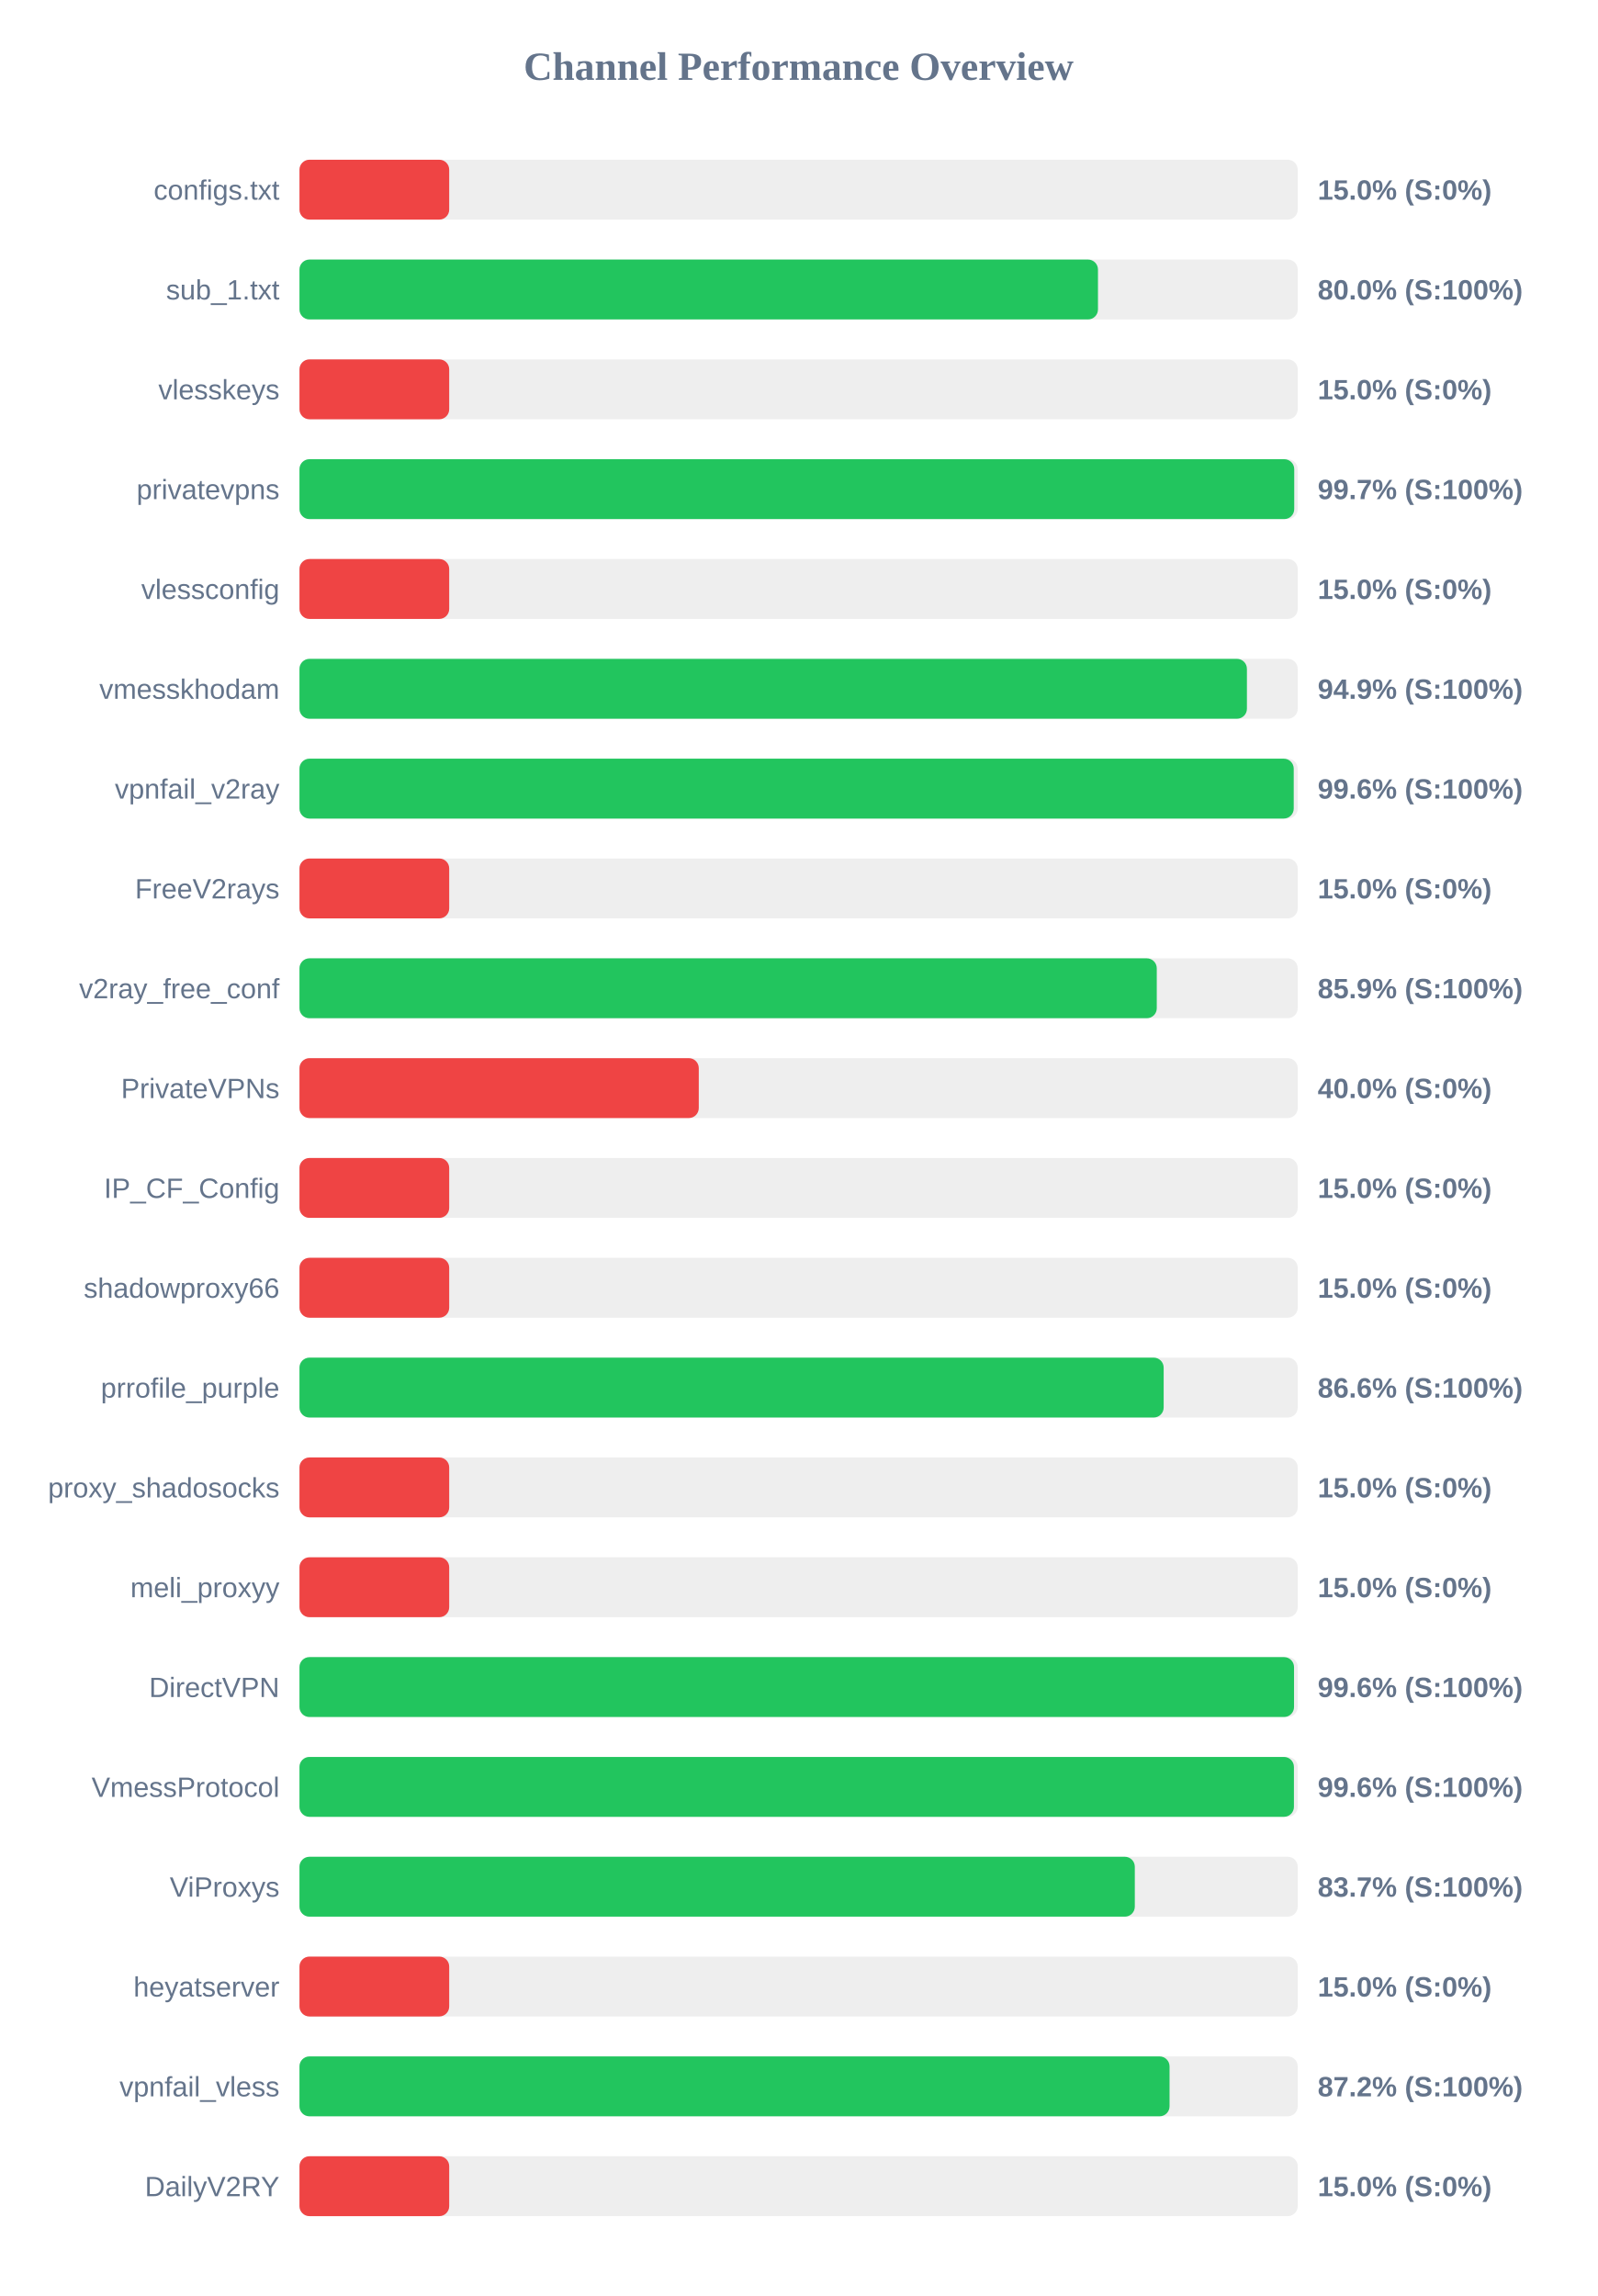
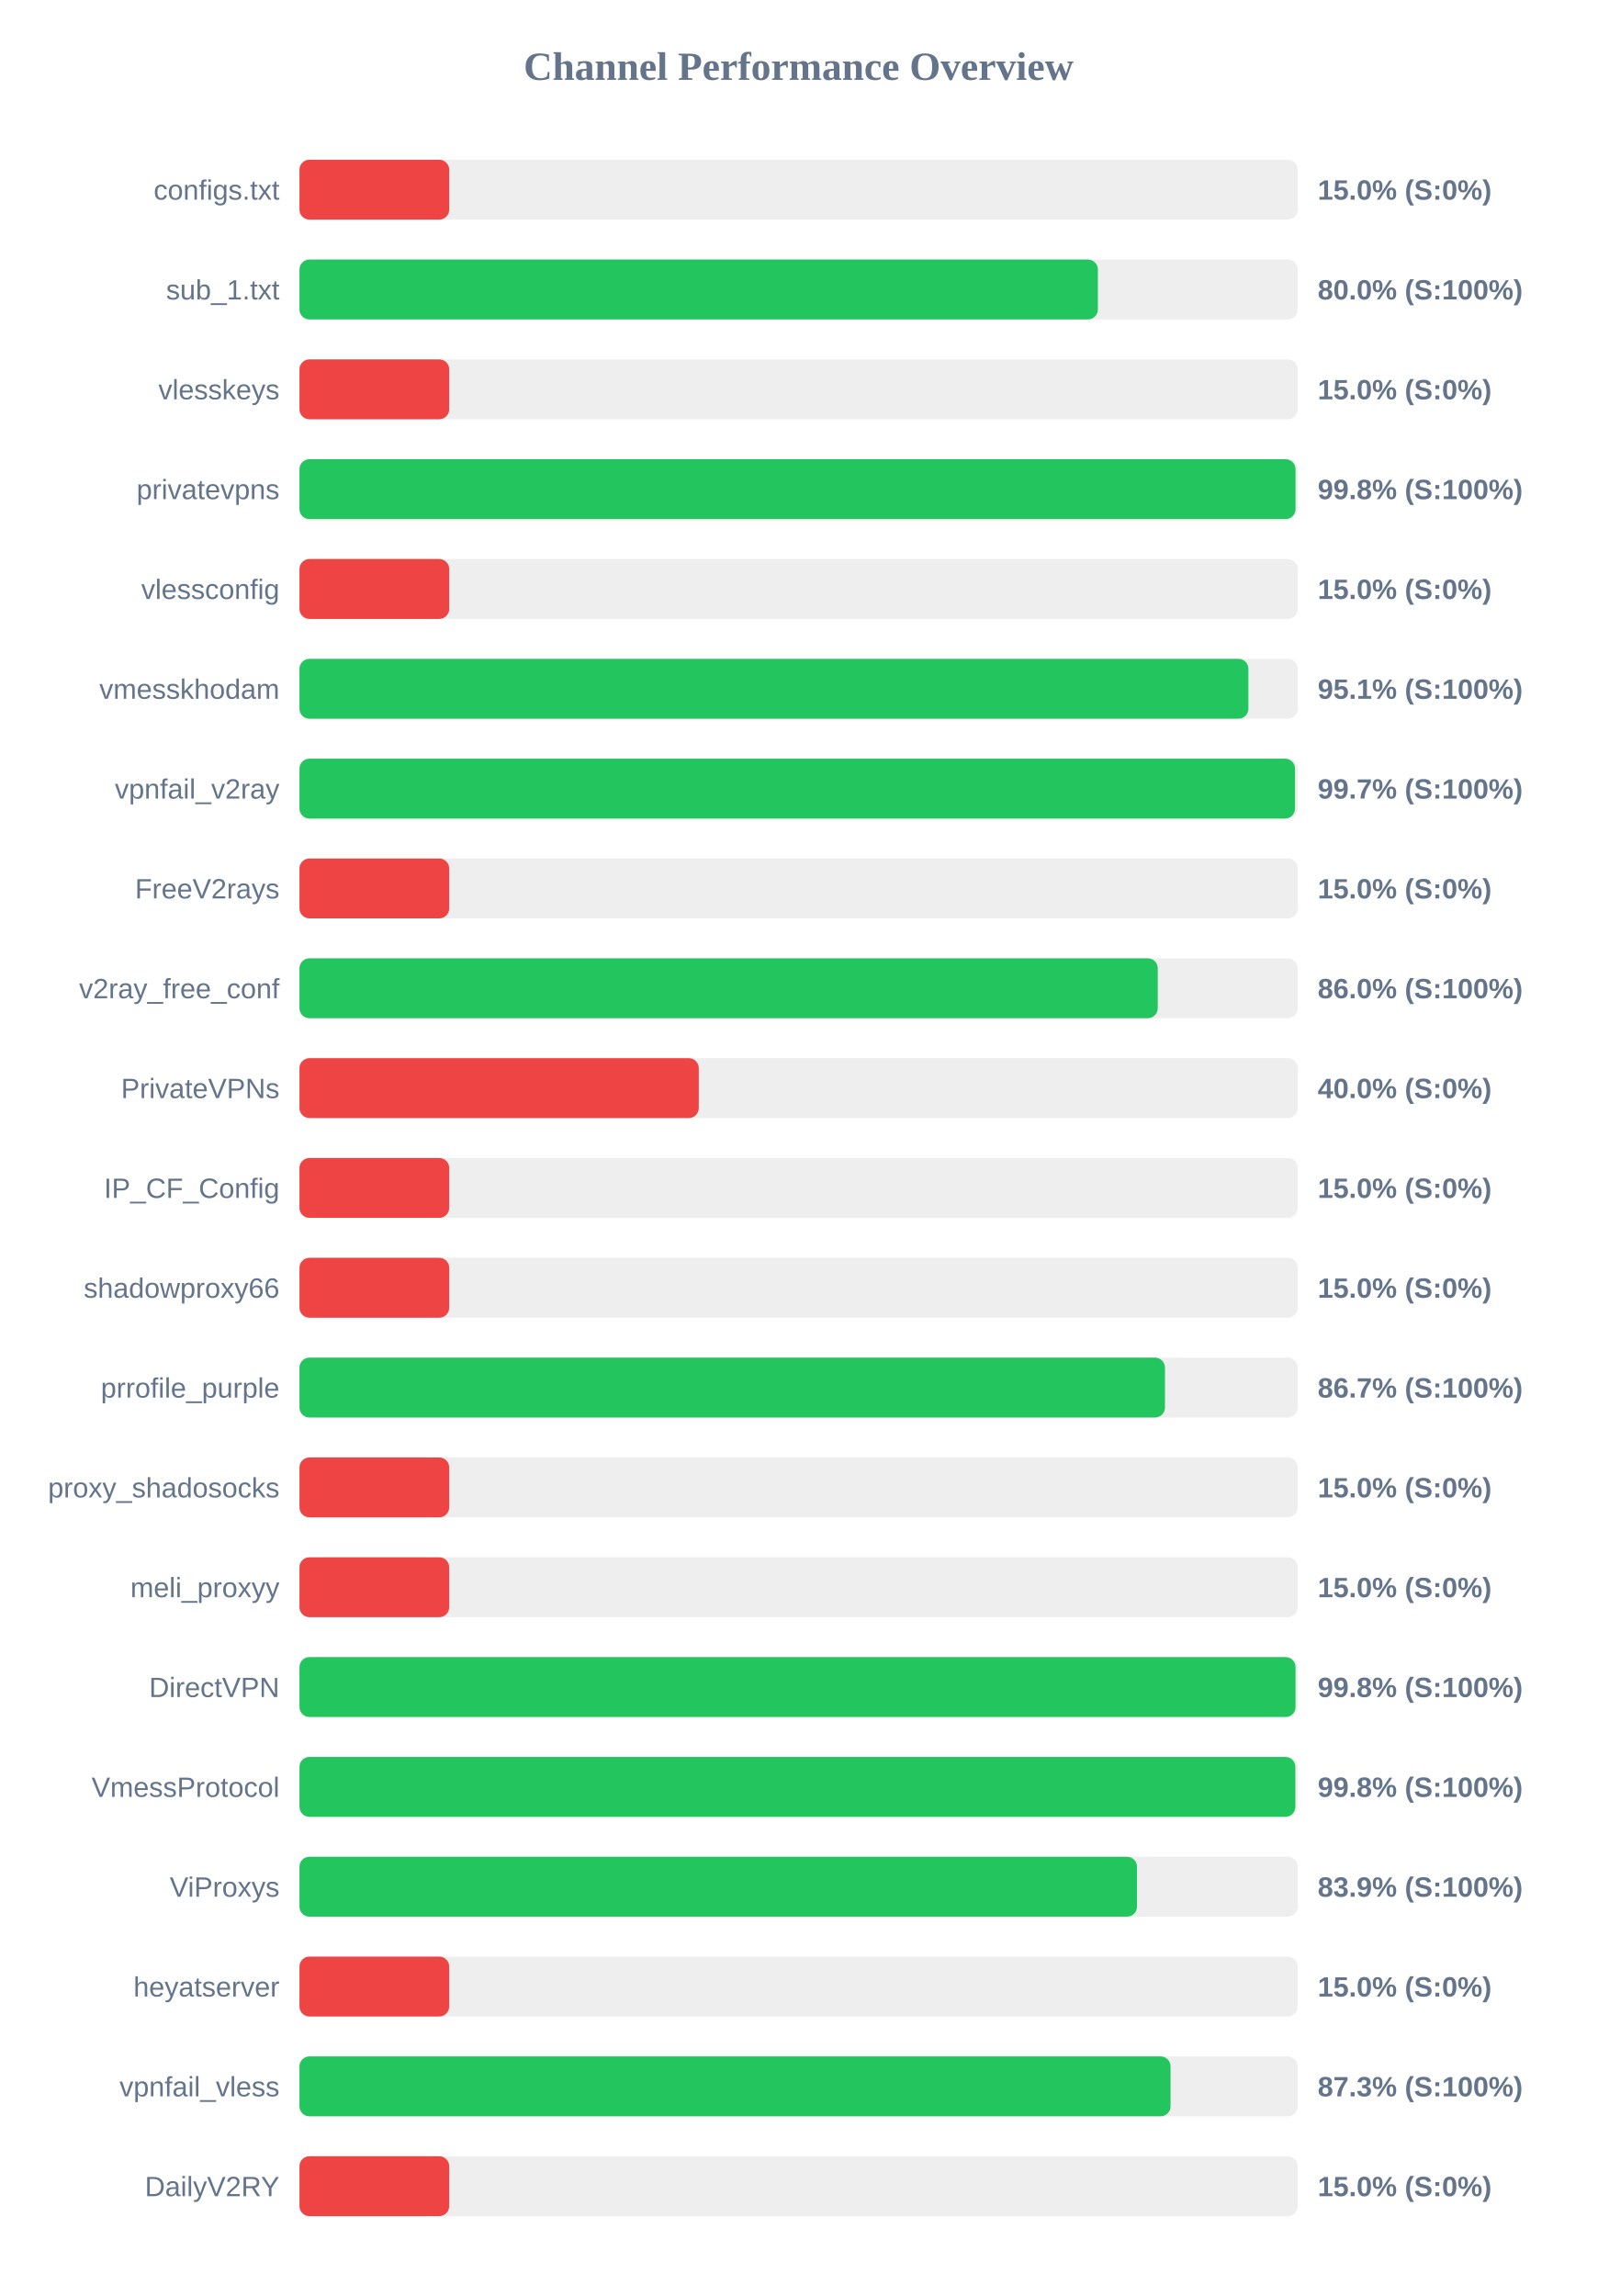
<svg xmlns="http://www.w3.org/2000/svg" width="800" height="1150" version="1.1">
  <style>
        .row { font: 14px Arial; fill: #64748b; }
        .score { font: bold 14px Arial; fill: #64748b; }
    </style>
  <text x="400" y="40" text-anchor="middle" font-size="20px" font-weight="bold" fill="#64748b">Channel Performance Overview</text>
  <rect x="150" y="80" width="500" height="30" fill="#eee" rx="5" />
  <rect x="150" y="80" width="75.0" height="30" fill="#ef4444" rx="5" />
  <text x="140" y="100" text-anchor="end" class="row">configs.txt</text>
  <text x="660" y="100" text-anchor="start" class="score">15.0% (S:0%)</text>
  <rect x="150" y="130" width="500" height="30" fill="#eee" rx="5" />
-   <rect x="150" y="130" width="399.95" height="30" fill="#22c55e" rx="5" />
+   <rect x="150" y="130" width="399.9" height="30" fill="#22c55e" rx="5" />
  <text x="140" y="150" text-anchor="end" class="row">sub_1.txt</text>
  <text x="660" y="150" text-anchor="start" class="score">80.0% (S:100%)</text>
  <rect x="150" y="180" width="500" height="30" fill="#eee" rx="5" />
  <rect x="150" y="180" width="75.0" height="30" fill="#ef4444" rx="5" />
  <text x="140" y="200" text-anchor="end" class="row">vlesskeys</text>
  <text x="660" y="200" text-anchor="start" class="score">15.0% (S:0%)</text>
  <rect x="150" y="230" width="500" height="30" fill="#eee" rx="5" />
-   <rect x="150" y="230" width="498.25" height="30" fill="#22c55e" rx="5" />
+   <rect x="150" y="230" width="498.9" height="30" fill="#22c55e" rx="5" />
  <text x="140" y="250" text-anchor="end" class="row">privatevpns</text>
-   <text x="660" y="250" text-anchor="start" class="score">99.7% (S:100%)</text>
+   <text x="660" y="250" text-anchor="start" class="score">99.8% (S:100%)</text>
  <rect x="150" y="280" width="500" height="30" fill="#eee" rx="5" />
  <rect x="150" y="280" width="75.0" height="30" fill="#ef4444" rx="5" />
  <text x="140" y="300" text-anchor="end" class="row">vlessconfig</text>
  <text x="660" y="300" text-anchor="start" class="score">15.0% (S:0%)</text>
  <rect x="150" y="330" width="500" height="30" fill="#eee" rx="5" />
-   <rect x="150" y="330" width="474.55" height="30" fill="#22c55e" rx="5" />
+   <rect x="150" y="330" width="475.3" height="30" fill="#22c55e" rx="5" />
  <text x="140" y="350" text-anchor="end" class="row">vmesskhodam</text>
-   <text x="660" y="350" text-anchor="start" class="score">94.9% (S:100%)</text>
+   <text x="660" y="350" text-anchor="start" class="score">95.1% (S:100%)</text>
  <rect x="150" y="380" width="500" height="30" fill="#eee" rx="5" />
-   <rect x="150" y="380" width="498.0" height="30" fill="#22c55e" rx="5" />
+   <rect x="150" y="380" width="498.65" height="30" fill="#22c55e" rx="5" />
  <text x="140" y="400" text-anchor="end" class="row">vpnfail_v2ray</text>
-   <text x="660" y="400" text-anchor="start" class="score">99.6% (S:100%)</text>
+   <text x="660" y="400" text-anchor="start" class="score">99.7% (S:100%)</text>
  <rect x="150" y="430" width="500" height="30" fill="#eee" rx="5" />
  <rect x="150" y="430" width="75.0" height="30" fill="#ef4444" rx="5" />
  <text x="140" y="450" text-anchor="end" class="row">FreeV2rays</text>
  <text x="660" y="450" text-anchor="start" class="score">15.0% (S:0%)</text>
  <rect x="150" y="480" width="500" height="30" fill="#eee" rx="5" />
-   <rect x="150" y="480" width="429.4" height="30" fill="#22c55e" rx="5" />
+   <rect x="150" y="480" width="429.9" height="30" fill="#22c55e" rx="5" />
  <text x="140" y="500" text-anchor="end" class="row">v2ray_free_conf</text>
-   <text x="660" y="500" text-anchor="start" class="score">85.9% (S:100%)</text>
+   <text x="660" y="500" text-anchor="start" class="score">86.0% (S:100%)</text>
  <rect x="150" y="530" width="500" height="30" fill="#eee" rx="5" />
  <rect x="150" y="530" width="200.0" height="30" fill="#ef4444" rx="5" />
  <text x="140" y="550" text-anchor="end" class="row">PrivateVPNs</text>
  <text x="660" y="550" text-anchor="start" class="score">40.0% (S:0%)</text>
  <rect x="150" y="580" width="500" height="30" fill="#eee" rx="5" />
  <rect x="150" y="580" width="75.0" height="30" fill="#ef4444" rx="5" />
  <text x="140" y="600" text-anchor="end" class="row">IP_CF_Config</text>
  <text x="660" y="600" text-anchor="start" class="score">15.0% (S:0%)</text>
  <rect x="150" y="630" width="500" height="30" fill="#eee" rx="5" />
  <rect x="150" y="630" width="75.0" height="30" fill="#ef4444" rx="5" />
  <text x="140" y="650" text-anchor="end" class="row">shadowproxy66</text>
  <text x="660" y="650" text-anchor="start" class="score">15.0% (S:0%)</text>
  <rect x="150" y="680" width="500" height="30" fill="#eee" rx="5" />
-   <rect x="150" y="680" width="432.85" height="30" fill="#22c55e" rx="5" />
+   <rect x="150" y="680" width="433.5" height="30" fill="#22c55e" rx="5" />
  <text x="140" y="700" text-anchor="end" class="row">prrofile_purple</text>
-   <text x="660" y="700" text-anchor="start" class="score">86.6% (S:100%)</text>
+   <text x="660" y="700" text-anchor="start" class="score">86.7% (S:100%)</text>
  <rect x="150" y="730" width="500" height="30" fill="#eee" rx="5" />
  <rect x="150" y="730" width="75.0" height="30" fill="#ef4444" rx="5" />
  <text x="140" y="750" text-anchor="end" class="row">proxy_shadosocks</text>
  <text x="660" y="750" text-anchor="start" class="score">15.0% (S:0%)</text>
  <rect x="150" y="780" width="500" height="30" fill="#eee" rx="5" />
  <rect x="150" y="780" width="75.0" height="30" fill="#ef4444" rx="5" />
  <text x="140" y="800" text-anchor="end" class="row">meli_proxyy</text>
  <text x="660" y="800" text-anchor="start" class="score">15.0% (S:0%)</text>
  <rect x="150" y="830" width="500" height="30" fill="#eee" rx="5" />
-   <rect x="150" y="830" width="498.15" height="30" fill="#22c55e" rx="5" />
+   <rect x="150" y="830" width="498.9" height="30" fill="#22c55e" rx="5" />
  <text x="140" y="850" text-anchor="end" class="row">DirectVPN</text>
-   <text x="660" y="850" text-anchor="start" class="score">99.6% (S:100%)</text>
+   <text x="660" y="850" text-anchor="start" class="score">99.8% (S:100%)</text>
  <rect x="150" y="880" width="500" height="30" fill="#eee" rx="5" />
-   <rect x="150" y="880" width="498.1" height="30" fill="#22c55e" rx="5" />
+   <rect x="150" y="880" width="498.8" height="30" fill="#22c55e" rx="5" />
  <text x="140" y="900" text-anchor="end" class="row">VmessProtocol</text>
-   <text x="660" y="900" text-anchor="start" class="score">99.6% (S:100%)</text>
+   <text x="660" y="900" text-anchor="start" class="score">99.8% (S:100%)</text>
  <rect x="150" y="930" width="500" height="30" fill="#eee" rx="5" />
-   <rect x="150" y="930" width="418.4" height="30" fill="#22c55e" rx="5" />
+   <rect x="150" y="930" width="419.5" height="30" fill="#22c55e" rx="5" />
  <text x="140" y="950" text-anchor="end" class="row">ViProxys</text>
-   <text x="660" y="950" text-anchor="start" class="score">83.7% (S:100%)</text>
+   <text x="660" y="950" text-anchor="start" class="score">83.9% (S:100%)</text>
  <rect x="150" y="980" width="500" height="30" fill="#eee" rx="5" />
  <rect x="150" y="980" width="75.0" height="30" fill="#ef4444" rx="5" />
  <text x="140" y="1000" text-anchor="end" class="row">heyatserver</text>
  <text x="660" y="1000" text-anchor="start" class="score">15.0% (S:0%)</text>
  <rect x="150" y="1030" width="500" height="30" fill="#eee" rx="5" />
-   <rect x="150" y="1030" width="435.8" height="30" fill="#22c55e" rx="5" />
+   <rect x="150" y="1030" width="436.3" height="30" fill="#22c55e" rx="5" />
  <text x="140" y="1050" text-anchor="end" class="row">vpnfail_vless</text>
-   <text x="660" y="1050" text-anchor="start" class="score">87.2% (S:100%)</text>
+   <text x="660" y="1050" text-anchor="start" class="score">87.3% (S:100%)</text>
  <rect x="150" y="1080" width="500" height="30" fill="#eee" rx="5" />
  <rect x="150" y="1080" width="75.0" height="30" fill="#ef4444" rx="5" />
  <text x="140" y="1100" text-anchor="end" class="row">DailyV2RY</text>
  <text x="660" y="1100" text-anchor="start" class="score">15.0% (S:0%)</text>
</svg>
